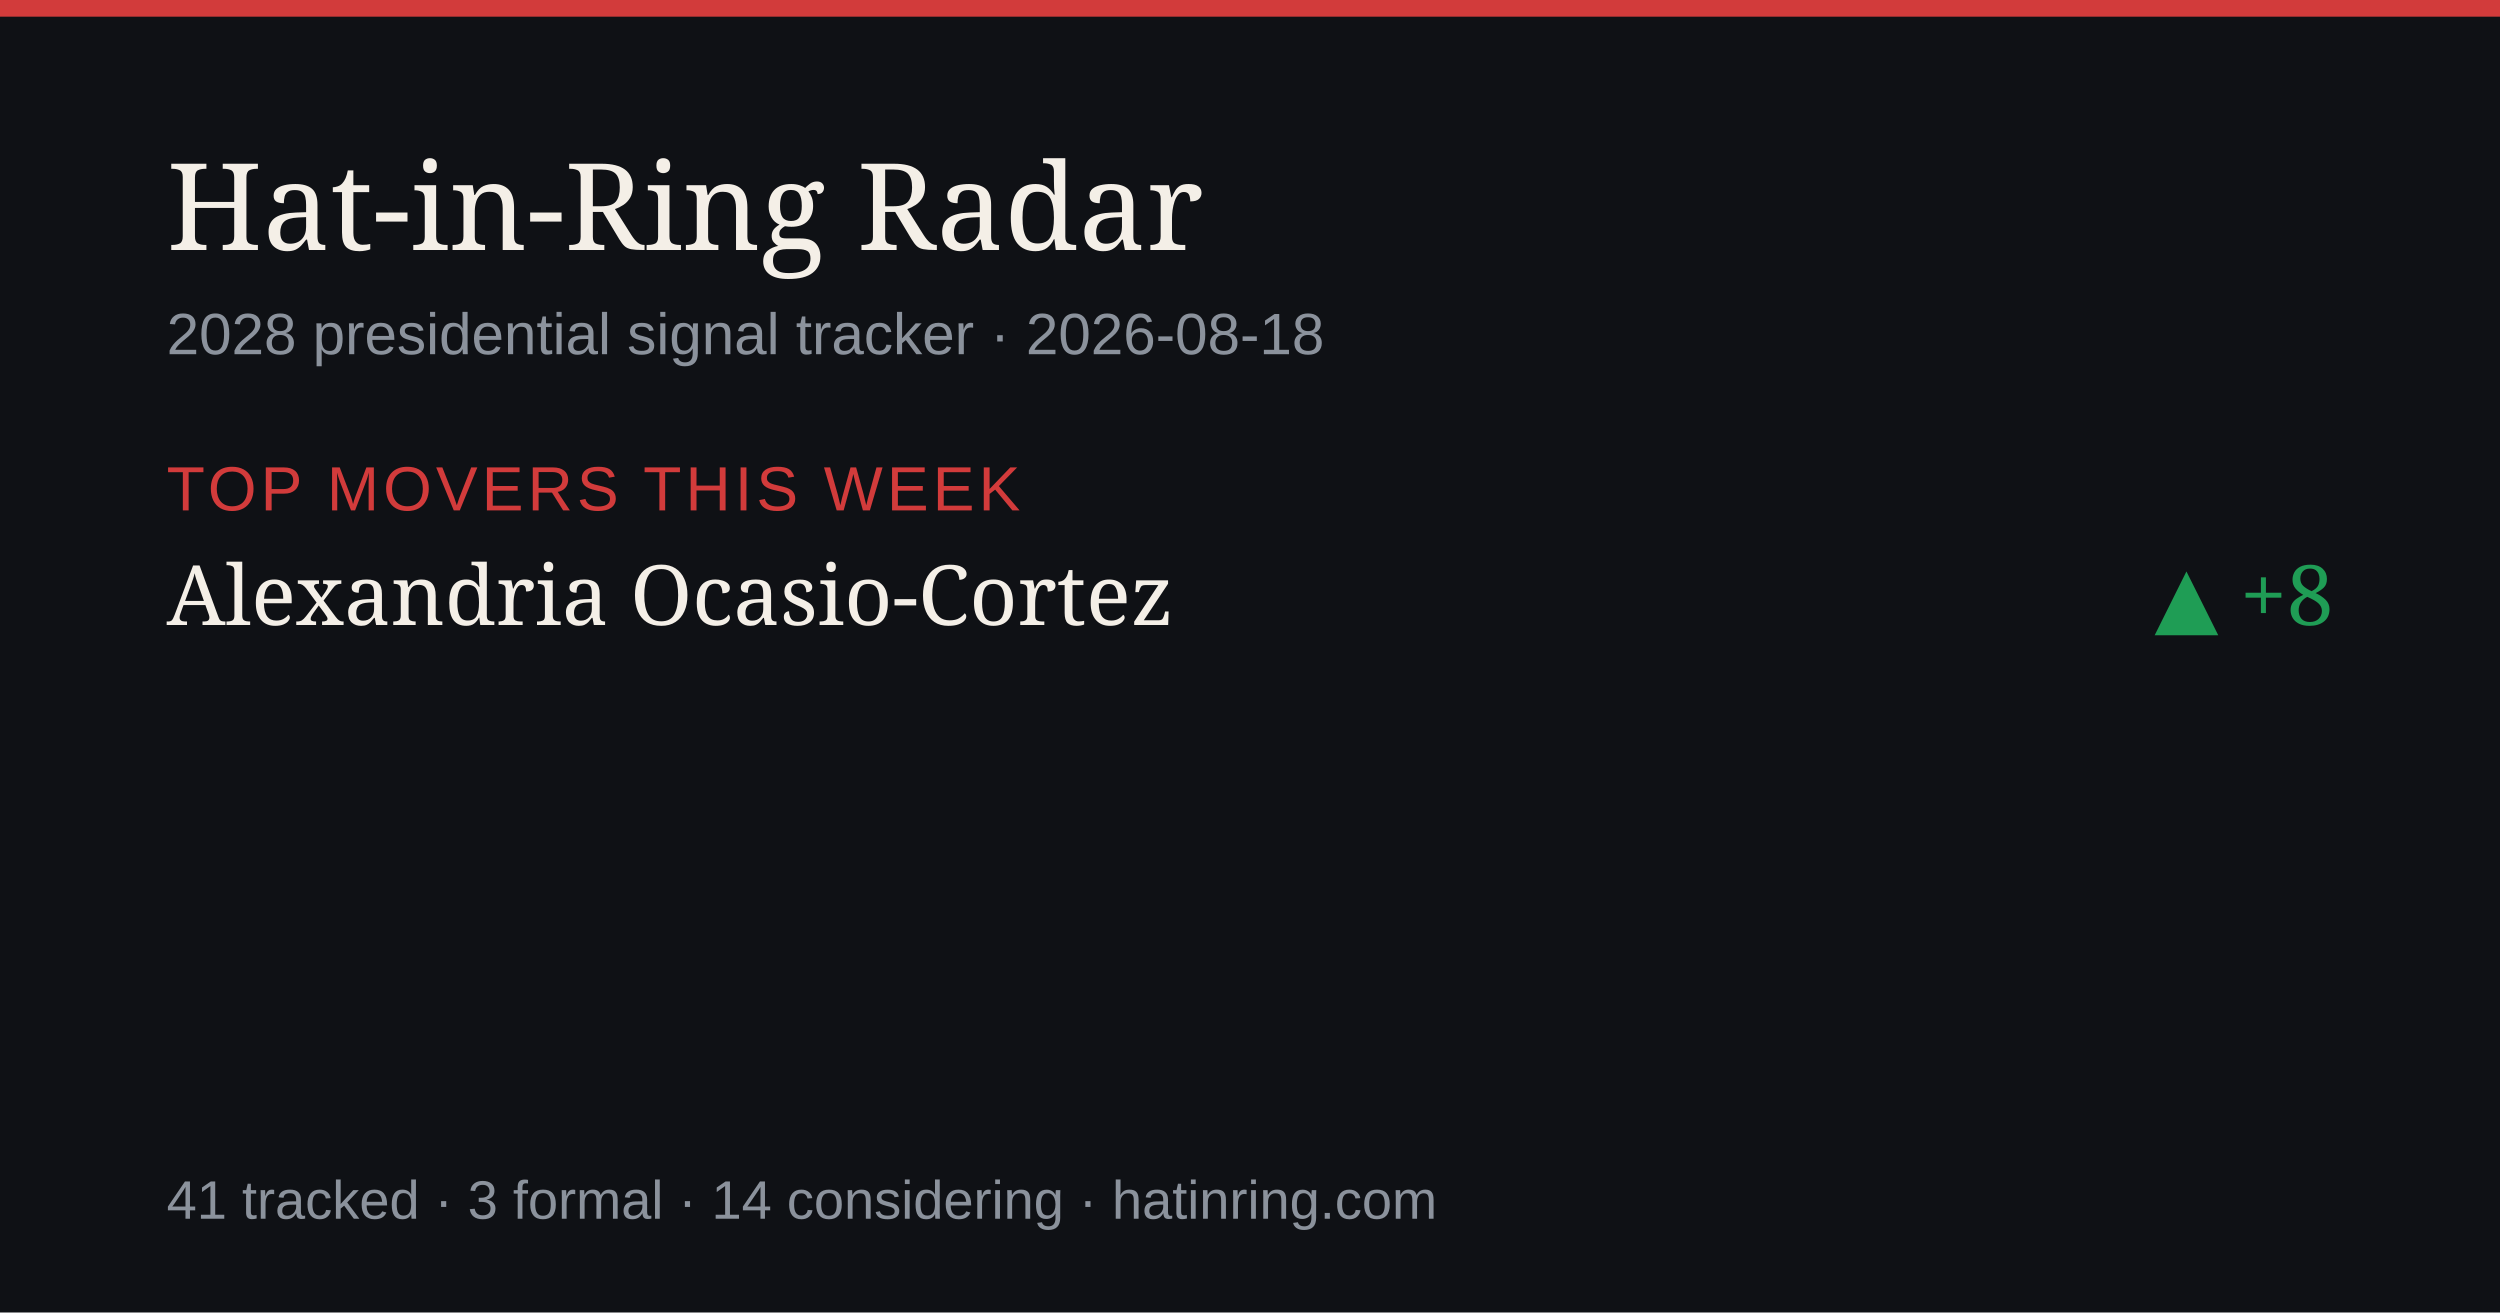
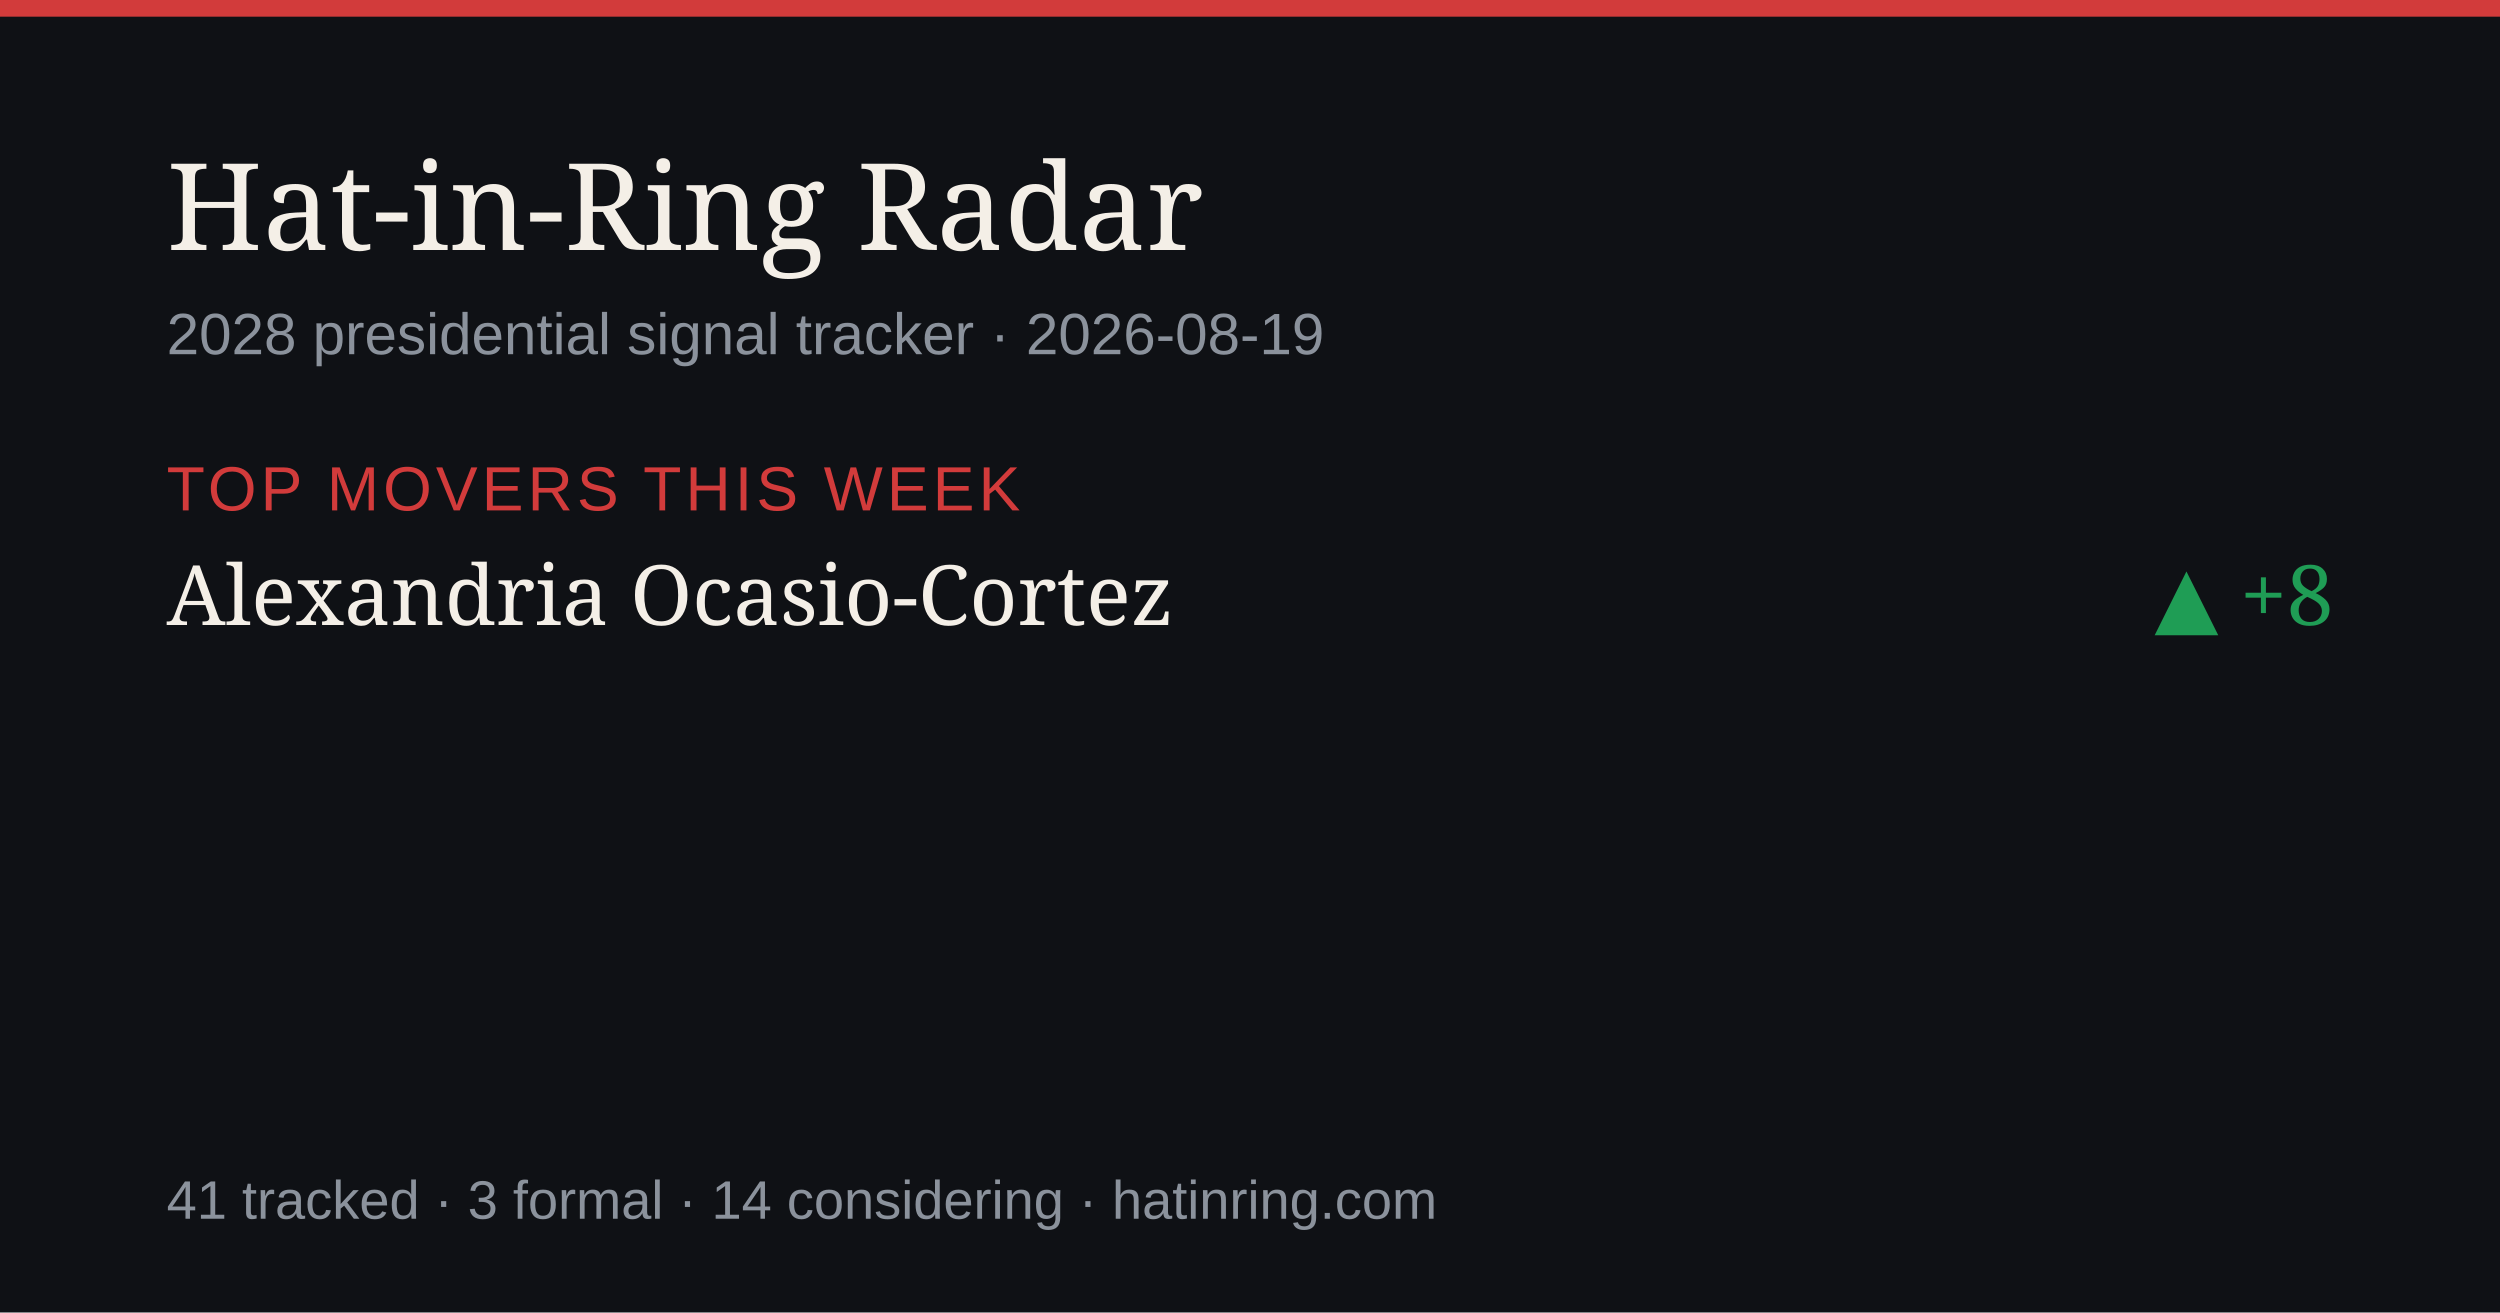
<svg xmlns="http://www.w3.org/2000/svg" width="1200" height="630" viewBox="0 0 1200 630" role="img" aria-label="Hat-in-Ring Radar daily briefing">
  <rect width="1200" height="630" fill="#0f1115" />
  <rect width="1200" height="8" fill="#d23b3b" />
  <text x="80" y="120" font-size="58" fill="#f4efe7" font-family="Georgia,serif">Hat-in-Ring Radar</text>
-   <text x="80" y="170" font-size="28" fill="#8b929c" font-family="-apple-system,Arial,sans-serif">2028 presidential signal tracker · 2026-08-18</text>
+   <text x="80" y="170" font-size="28" fill="#8b929c" font-family="-apple-system,Arial,sans-serif">2028 presidential signal tracker · 2026-08-19</text>
  <text x="80" y="245" font-size="30" fill="#d23b3b" font-family="-apple-system,Arial,sans-serif" letter-spacing="2">TOP MOVERS THIS WEEK</text>
  <text x="80" y="300" font-size="40" fill="#f4efe7" font-family="Georgia,serif">Alexandria Ocasio-Cortez</text>
  <text x="1120" y="300" font-size="40" fill="#1f9d55" text-anchor="end" font-family="Georgia,serif">▲ +8</text>
  <text x="80" y="585" font-size="26" fill="#8b929c" font-family="-apple-system,Arial,sans-serif">41 tracked · 3 formal · 14 considering · hatinring.com</text>
</svg>
